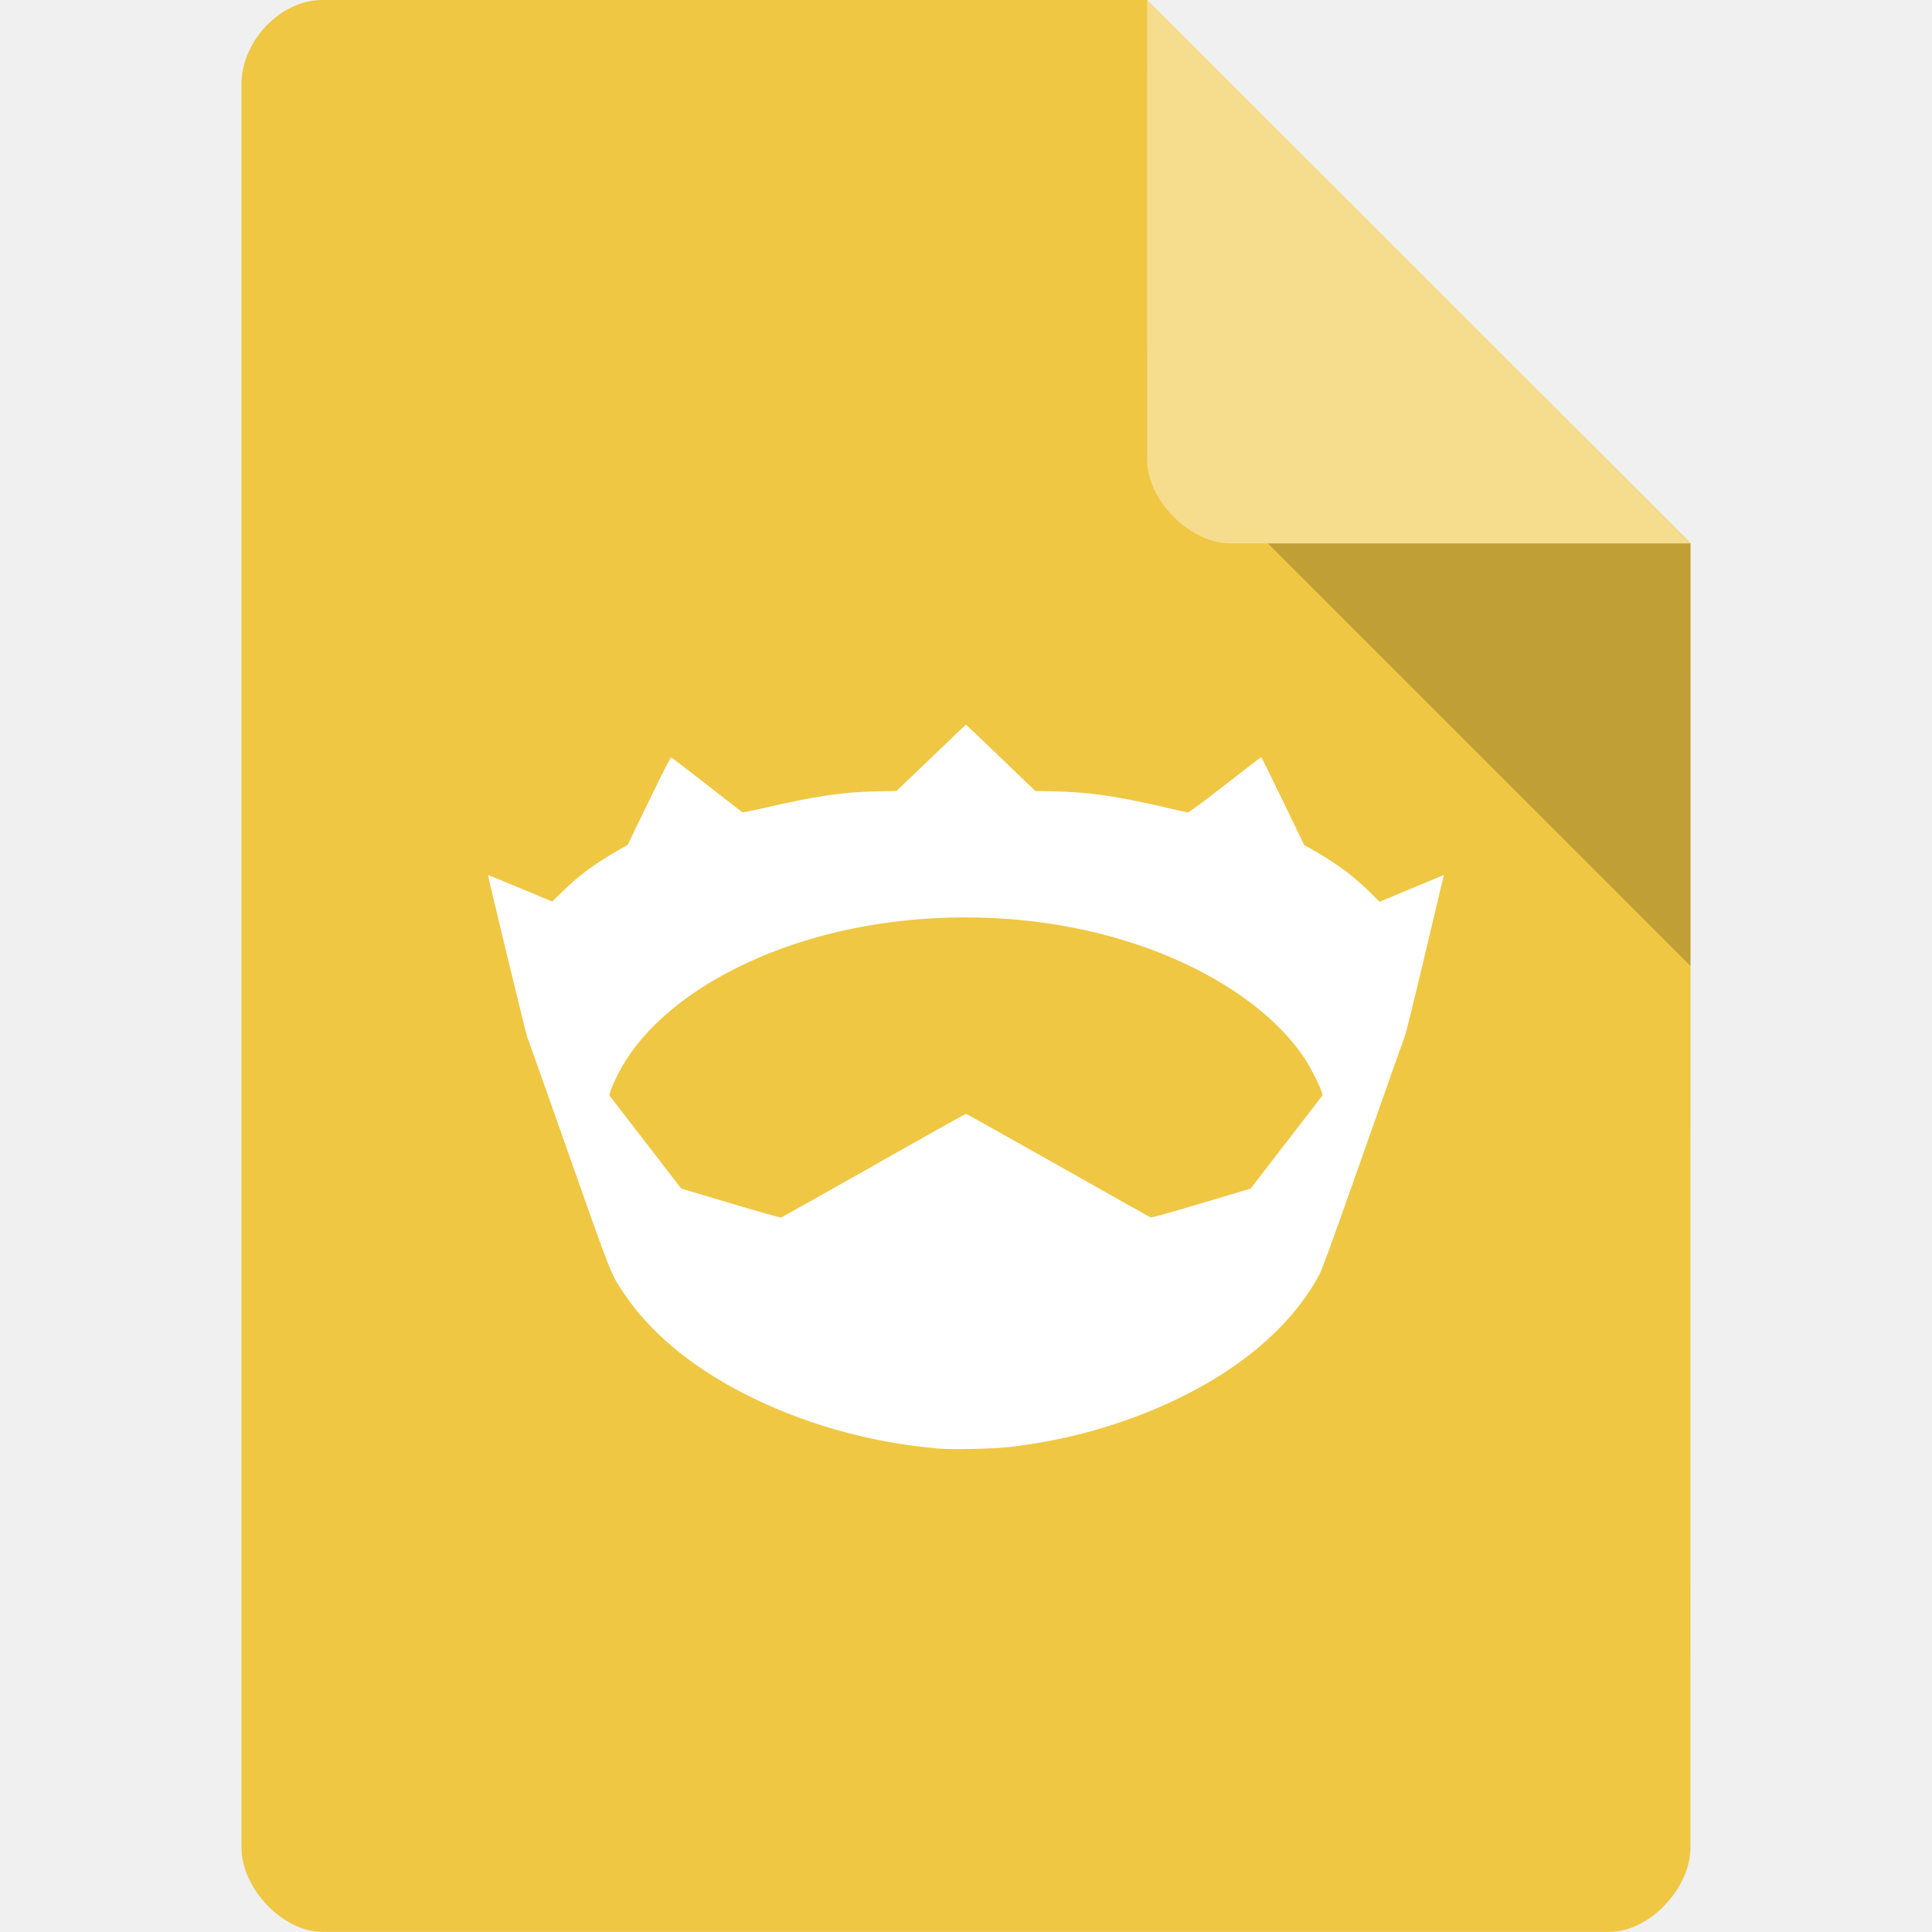
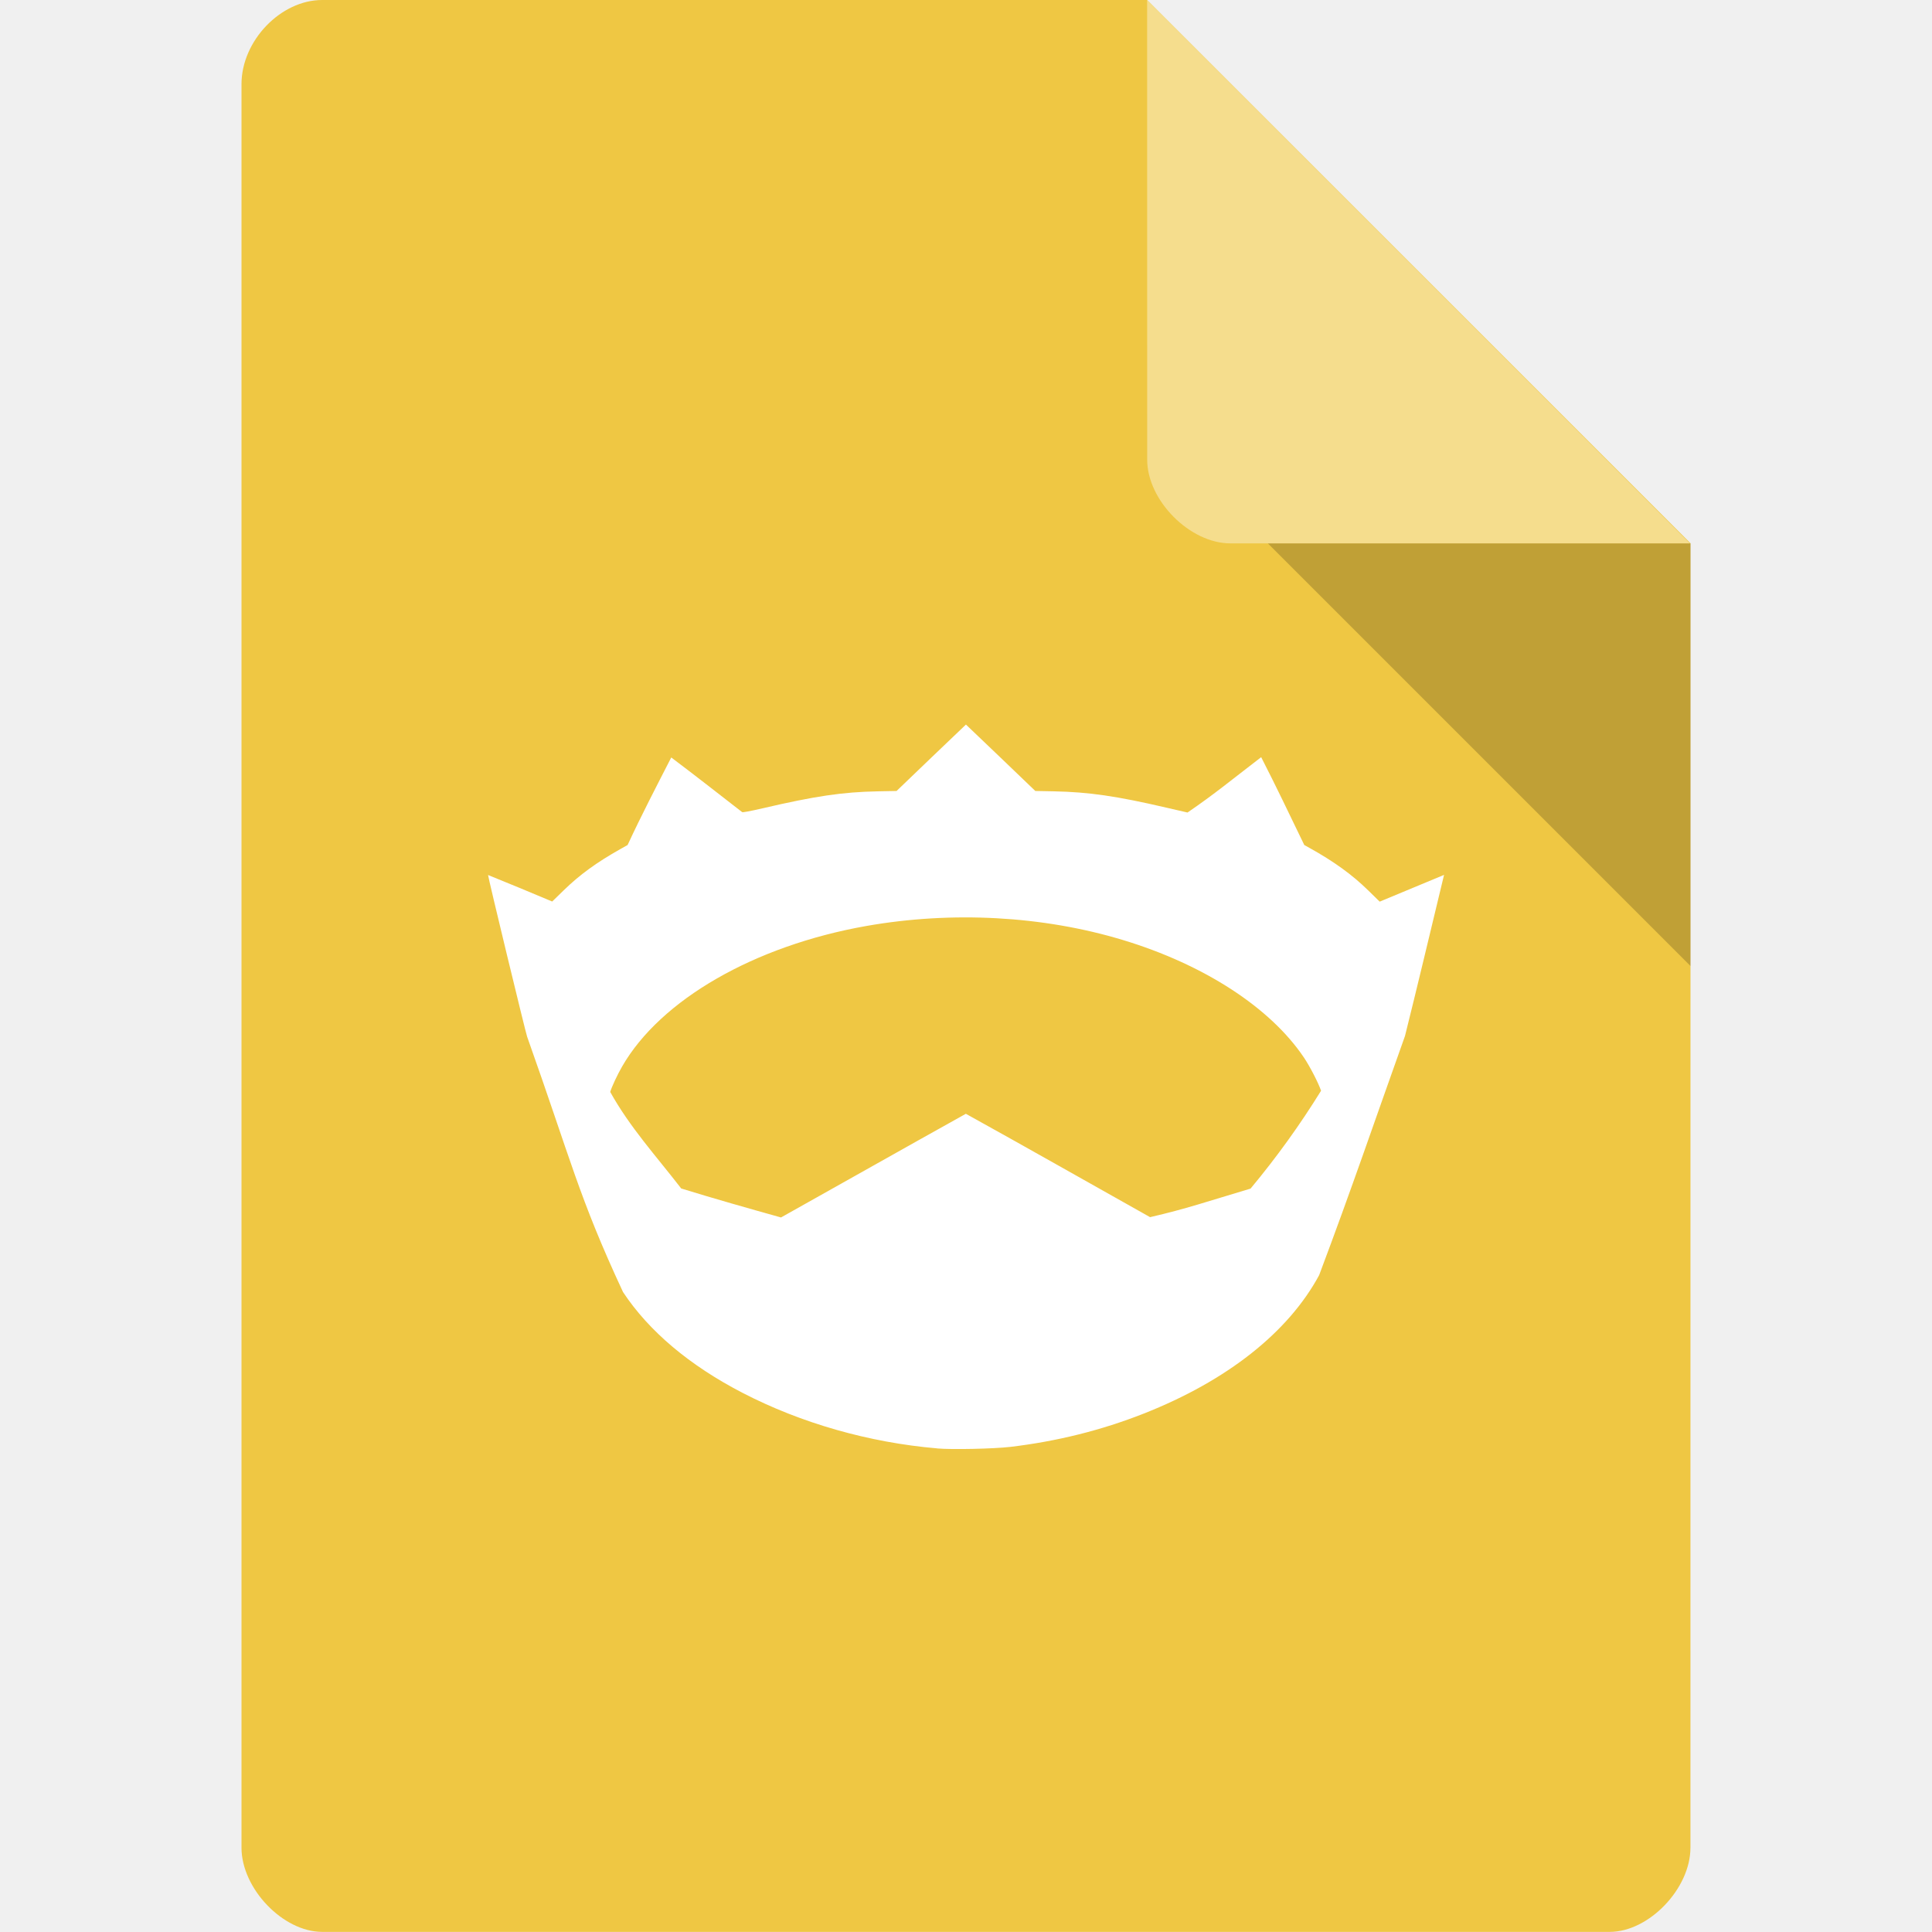
<svg xmlns="http://www.w3.org/2000/svg" viewBox="0 0 32 32" id="svg2" version="1.1">
  <defs id="defs14" />
  <path d="m 5.336 0 c -0.687 0 -1.336 0.676 -1.336 1.394 l 0 29.21 c 0 0.676 0.687 1.394 1.336 1.394 l 21.327 0 c 0.648 0 1.336 -0.717 1.336 -1.394 l 0.001 -21.606 -9 -9 z" style="fill:#efc743;fill-opacity:1" id="path4" />
  <path d="m 21 9 7 7 0 -7 z" style="fill:#000;fill-opacity:0.196" id="path6" />
  <path d="m 19 0 8.992 9 -7.613 0 c -0.673 0 -1.378 -0.713 -1.378 -1.386 z" style="fill:#fff;fill-opacity:0.392" id="path8" />
-   <path style="fill:#ffffff;fill-opacity:1" d="m 15.524,23.99 c -1.13,-0.097 -2.253,-0.417 -3.223,-0.919 -0.88,-0.455 -1.553,-1.022 -1.982,-1.671 C 10.113,21.088 10.131,21.133 9.421,19.12 9.058,18.088 8.748,17.212 8.731,17.171 8.708,17.114 8.077,14.504 8.084,14.493 c 0.001,-0.002 0.24,0.097 0.532,0.218 l 0.53,0.221 0.19,-0.185 c 0.266,-0.259 0.542,-0.46 0.938,-0.683 l 0.121,-0.068 0.353,-0.728 c 0.241,-0.499 0.358,-0.726 0.37,-0.722 0.01,0.003 0.274,0.206 0.588,0.45 0.314,0.244 0.577,0.448 0.586,0.455 0.01,0.008 0.135,-0.016 0.34,-0.063 0.865,-0.202 1.326,-0.27 1.905,-0.281 l 0.313,-0.006 0.573,-0.55 c 0.315,-0.302 0.574,-0.55 0.576,-0.55 0.002,0 0.261,0.247 0.576,0.55 l 0.573,0.55 0.313,0.006 c 0.575,0.012 1.032,0.078 1.861,0.271 0.176,0.041 0.332,0.077 0.347,0.08 0.019,0.004 0.196,-0.127 0.619,-0.456 0.326,-0.254 0.596,-0.461 0.601,-0.461 0.005,0 0.168,0.327 0.361,0.728 l 0.352,0.728 0.088,0.049 c 0.4,0.222 0.706,0.443 0.971,0.703 l 0.19,0.186 0.491,-0.204 c 0.27,-0.112 0.51,-0.212 0.533,-0.222 l 0.042,-0.017 -0.012,0.043 c -0.006,0.024 -0.144,0.605 -0.307,1.291 -0.162,0.686 -0.31,1.287 -0.329,1.334 -0.019,0.048 -0.331,0.93 -0.694,1.962 -0.514,1.459 -0.675,1.903 -0.728,2 -0.511,0.947 -1.526,1.749 -2.904,2.292 -0.702,0.277 -1.437,0.46 -2.211,0.552 -0.272,0.032 -0.96,0.047 -1.208,0.026 z m -1.054,-4.686 c 0.833,-0.471 1.521,-0.856 1.529,-0.856 0.008,0 0.69,0.382 1.517,0.849 0.826,0.467 1.517,0.855 1.534,0.863 0.026,0.011 0.18,-0.031 0.848,-0.23 l 0.816,-0.243 0.597,-0.774 0.597,-0.774 -0.025,-0.074 C 21.838,17.936 21.697,17.663 21.6,17.518 21.042,16.689 19.943,15.976 18.597,15.569 17.275,15.169 15.77,15.087 14.35,15.337 c -1.854,0.327 -3.41,1.222 -4.046,2.328 -0.079,0.137 -0.171,0.334 -0.197,0.421 l -0.016,0.054 0.596,0.773 0.596,0.773 0.817,0.244 c 0.449,0.134 0.826,0.24 0.837,0.237 0.011,-0.004 0.702,-0.392 1.535,-0.862 z" id="path4849" />
+   <path style="fill:#ffffff;fill-opacity:1" d="m 15.524,23.99 c -1.13,-0.097 -2.253,-0.417 -3.223,-0.919 -0.88,-0.455 -1.553,-1.022 -1.982,-1.671 C 9.585,19.824 9.458,19.216 8.731,17.171 8.708,17.114 8.077,14.504 8.084,14.493 c 0.376,0.151 0.66,0.271 1.062,0.439 L 9.336,14.747 c 0.266,-0.259 0.542,-0.46 0.938,-0.683 l 0.121,-0.068 c 0.226,-0.488 0.481,-0.978 0.723,-1.45 0.416,0.313 0.738,0.567 1.174,0.905 0.01,0.008 0.135,-0.016 0.34,-0.063 0.865,-0.202 1.326,-0.27 1.905,-0.281 l 0.313,-0.006 c 0.382,-0.368 0.765,-0.734 1.149,-1.1 0.406,0.386 0.713,0.682 1.149,1.1 l 0.313,0.006 c 0.575,0.012 1.032,0.078 1.861,0.271 0.176,0.041 0.332,0.077 0.347,0.08 0.452,-0.309 0.728,-0.54 1.22,-0.917 0.26,0.508 0.446,0.902 0.714,1.455 l 0.088,0.049 c 0.4,0.222 0.706,0.443 0.971,0.703 l 0.19,0.186 c 0.377,-0.157 0.737,-0.307 1.066,-0.443 -0.23,0.954 -0.456,1.906 -0.647,2.668 -0.496,1.388 -0.875,2.509 -1.422,3.962 -0.511,0.947 -1.526,1.749 -2.904,2.292 -0.702,0.277 -1.437,0.46 -2.211,0.552 -0.272,0.032 -0.96,0.047 -1.208,0.026 z m 0.474,-5.542 c 1.075,0.595 1.913,1.074 3.051,1.712 0.609,-0.141 0.925,-0.253 1.664,-0.473 0.43,-0.516 0.82,-1.058 1.168,-1.621 -0.044,-0.129 -0.185,-0.403 -0.282,-0.547 C 21.042,16.689 19.943,15.976 18.597,15.569 17.275,15.169 15.77,15.087 14.35,15.337 c -1.854,0.327 -3.41,1.222 -4.046,2.328 -0.079,0.137 -0.171,0.334 -0.197,0.421 0.327,0.588 0.757,1.057 1.176,1.599 0.548,0.169 1.102,0.326 1.653,0.48 1.072,-0.6 1.971,-1.11 3.063,-1.718 z" id="path4849" />
</svg>
